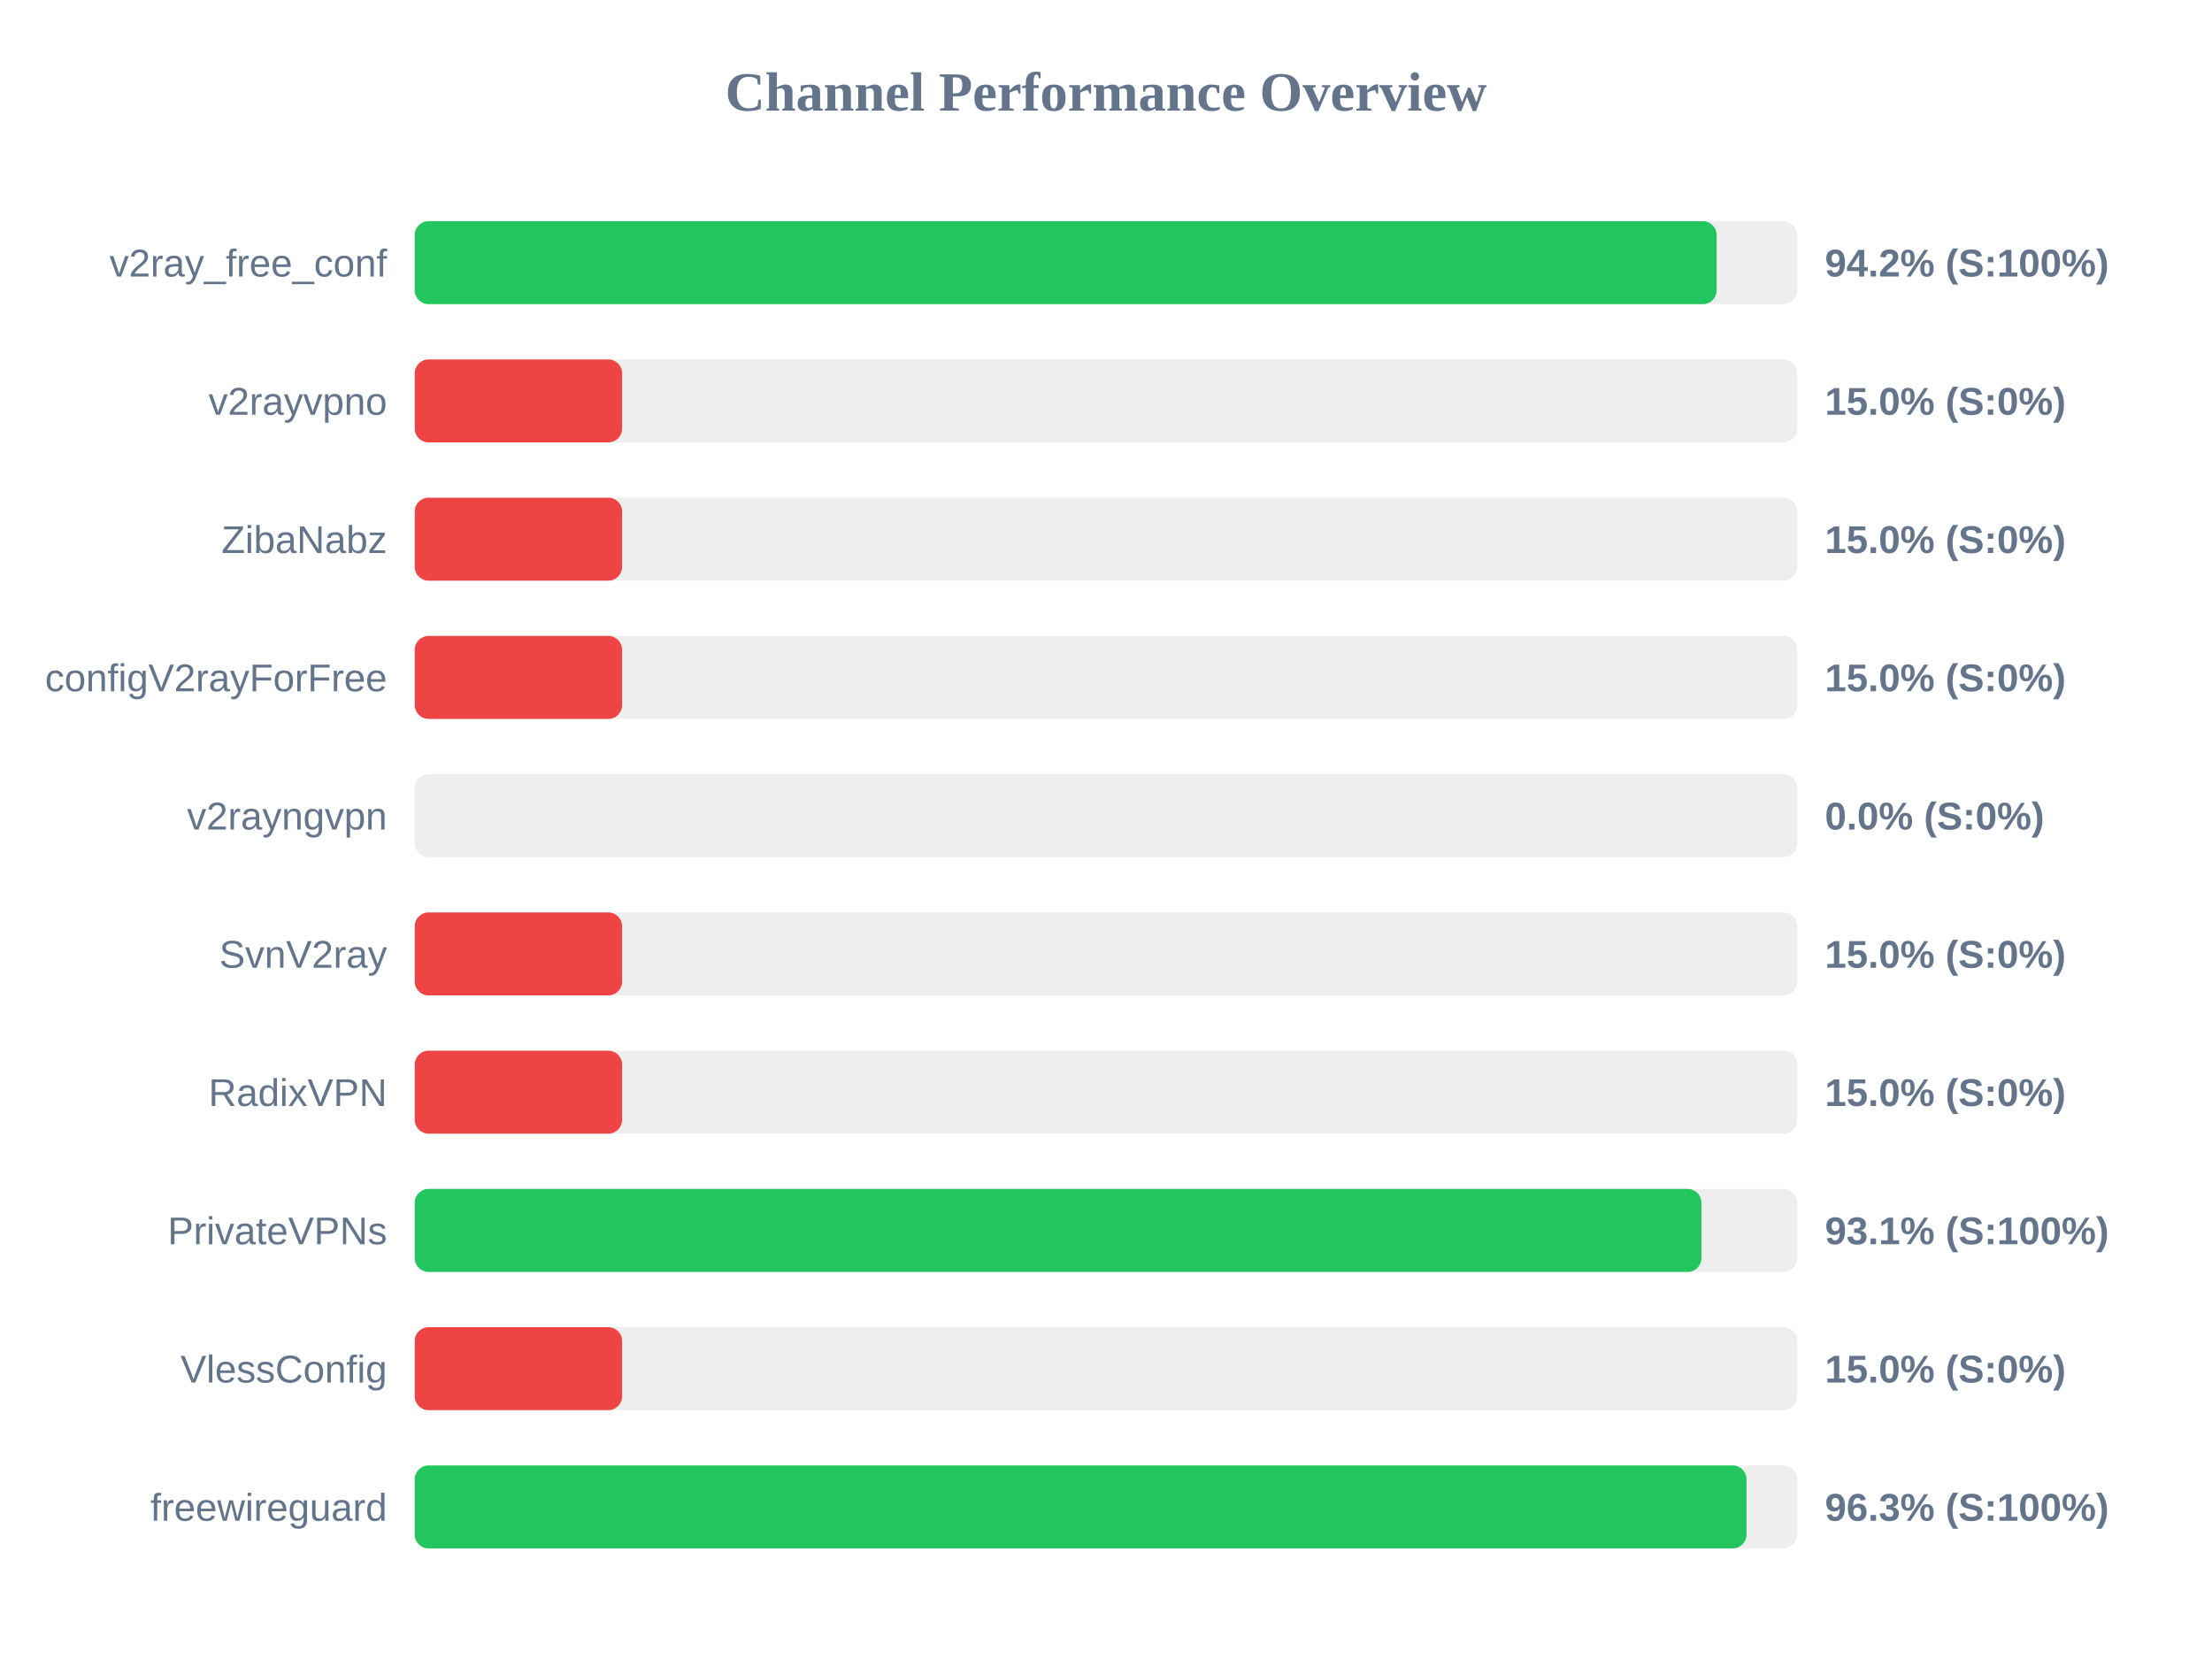
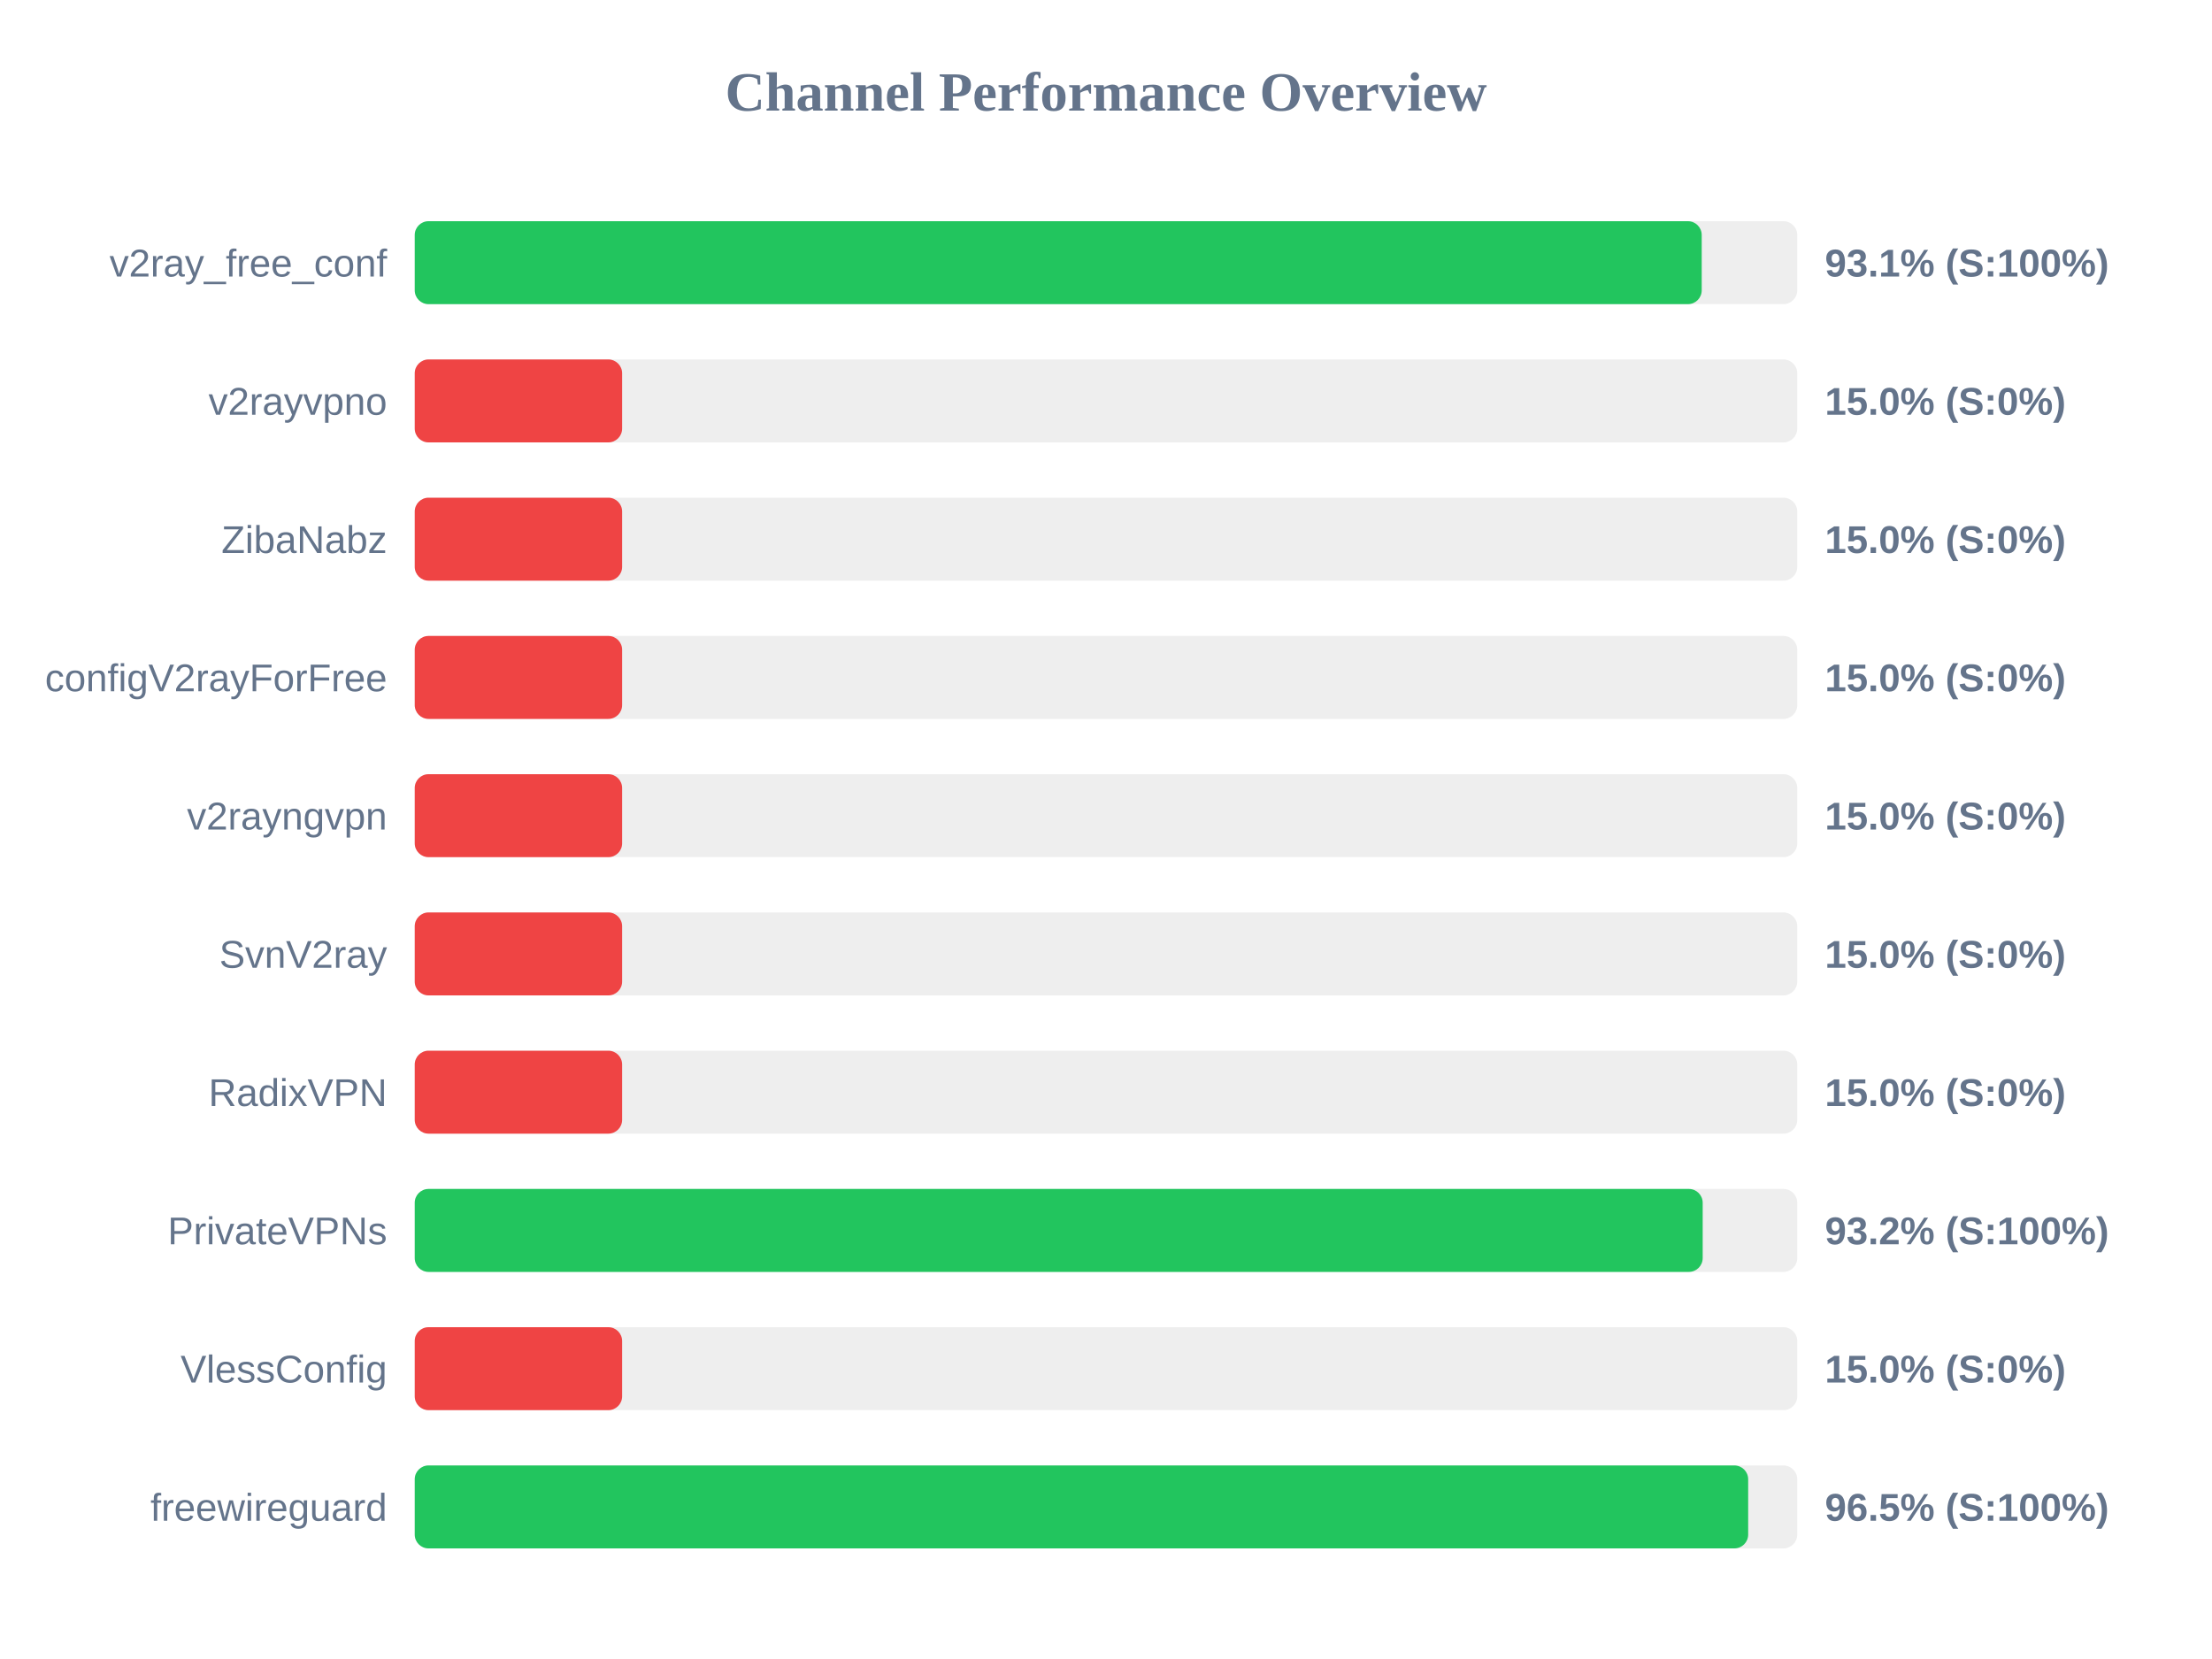
<svg xmlns="http://www.w3.org/2000/svg" width="800" height="600" version="1.1">
  <style>
        .row { font: 14px Arial; fill: #64748b; }
        .score { font: bold 14px Arial; fill: #64748b; }
    </style>
  <text x="400" y="40" text-anchor="middle" font-size="20px" font-weight="bold" fill="#64748b">Channel Performance Overview</text>
  <rect x="150" y="80" width="500" height="30" fill="#eee" rx="5" />
-   <rect x="150" y="80" width="470.85" height="30" fill="#22c55e" rx="5" />
+   <rect x="150" y="80" width="465.45" height="30" fill="#22c55e" rx="5" />
  <text x="140" y="100" text-anchor="end" class="row">v2ray_free_conf</text>
-   <text x="660" y="100" text-anchor="start" class="score">94.2% (S:100%)</text>
+   <text x="660" y="100" text-anchor="start" class="score">93.1% (S:100%)</text>
  <rect x="150" y="130" width="500" height="30" fill="#eee" rx="5" />
  <rect x="150" y="130" width="75.0" height="30" fill="#ef4444" rx="5" />
  <text x="140" y="150" text-anchor="end" class="row">v2rayvpno</text>
  <text x="660" y="150" text-anchor="start" class="score">15.0% (S:0%)</text>
  <rect x="150" y="180" width="500" height="30" fill="#eee" rx="5" />
  <rect x="150" y="180" width="75.0" height="30" fill="#ef4444" rx="5" />
  <text x="140" y="200" text-anchor="end" class="row">ZibaNabz</text>
  <text x="660" y="200" text-anchor="start" class="score">15.0% (S:0%)</text>
  <rect x="150" y="230" width="500" height="30" fill="#eee" rx="5" />
  <rect x="150" y="230" width="75.0" height="30" fill="#ef4444" rx="5" />
  <text x="140" y="250" text-anchor="end" class="row">configV2rayForFree</text>
  <text x="660" y="250" text-anchor="start" class="score">15.0% (S:0%)</text>
  <rect x="150" y="280" width="500" height="30" fill="#eee" rx="5" />
-   <rect x="150" y="280" width="0.0" height="30" fill="#ef4444" rx="5" />
+   <rect x="150" y="280" width="75.0" height="30" fill="#ef4444" rx="5" />
  <text x="140" y="300" text-anchor="end" class="row">v2rayngvpn</text>
-   <text x="660" y="300" text-anchor="start" class="score">0.0% (S:0%)</text>
+   <text x="660" y="300" text-anchor="start" class="score">15.0% (S:0%)</text>
  <rect x="150" y="330" width="500" height="30" fill="#eee" rx="5" />
  <rect x="150" y="330" width="75.0" height="30" fill="#ef4444" rx="5" />
  <text x="140" y="350" text-anchor="end" class="row">SvnV2ray</text>
  <text x="660" y="350" text-anchor="start" class="score">15.0% (S:0%)</text>
  <rect x="150" y="380" width="500" height="30" fill="#eee" rx="5" />
  <rect x="150" y="380" width="75.0" height="30" fill="#ef4444" rx="5" />
  <text x="140" y="400" text-anchor="end" class="row">RadixVPN</text>
  <text x="660" y="400" text-anchor="start" class="score">15.0% (S:0%)</text>
  <rect x="150" y="430" width="500" height="30" fill="#eee" rx="5" />
-   <rect x="150" y="430" width="465.35" height="30" fill="#22c55e" rx="5" />
+   <rect x="150" y="430" width="465.8" height="30" fill="#22c55e" rx="5" />
  <text x="140" y="450" text-anchor="end" class="row">PrivateVPNs</text>
-   <text x="660" y="450" text-anchor="start" class="score">93.1% (S:100%)</text>
+   <text x="660" y="450" text-anchor="start" class="score">93.2% (S:100%)</text>
  <rect x="150" y="480" width="500" height="30" fill="#eee" rx="5" />
  <rect x="150" y="480" width="75.0" height="30" fill="#ef4444" rx="5" />
  <text x="140" y="500" text-anchor="end" class="row">VlessConfig</text>
  <text x="660" y="500" text-anchor="start" class="score">15.0% (S:0%)</text>
  <rect x="150" y="530" width="500" height="30" fill="#eee" rx="5" />
-   <rect x="150" y="530" width="481.65" height="30" fill="#22c55e" rx="5" />
+   <rect x="150" y="530" width="482.25" height="30" fill="#22c55e" rx="5" />
  <text x="140" y="550" text-anchor="end" class="row">freewireguard</text>
-   <text x="660" y="550" text-anchor="start" class="score">96.3% (S:100%)</text>
+   <text x="660" y="550" text-anchor="start" class="score">96.5% (S:100%)</text>
</svg>
